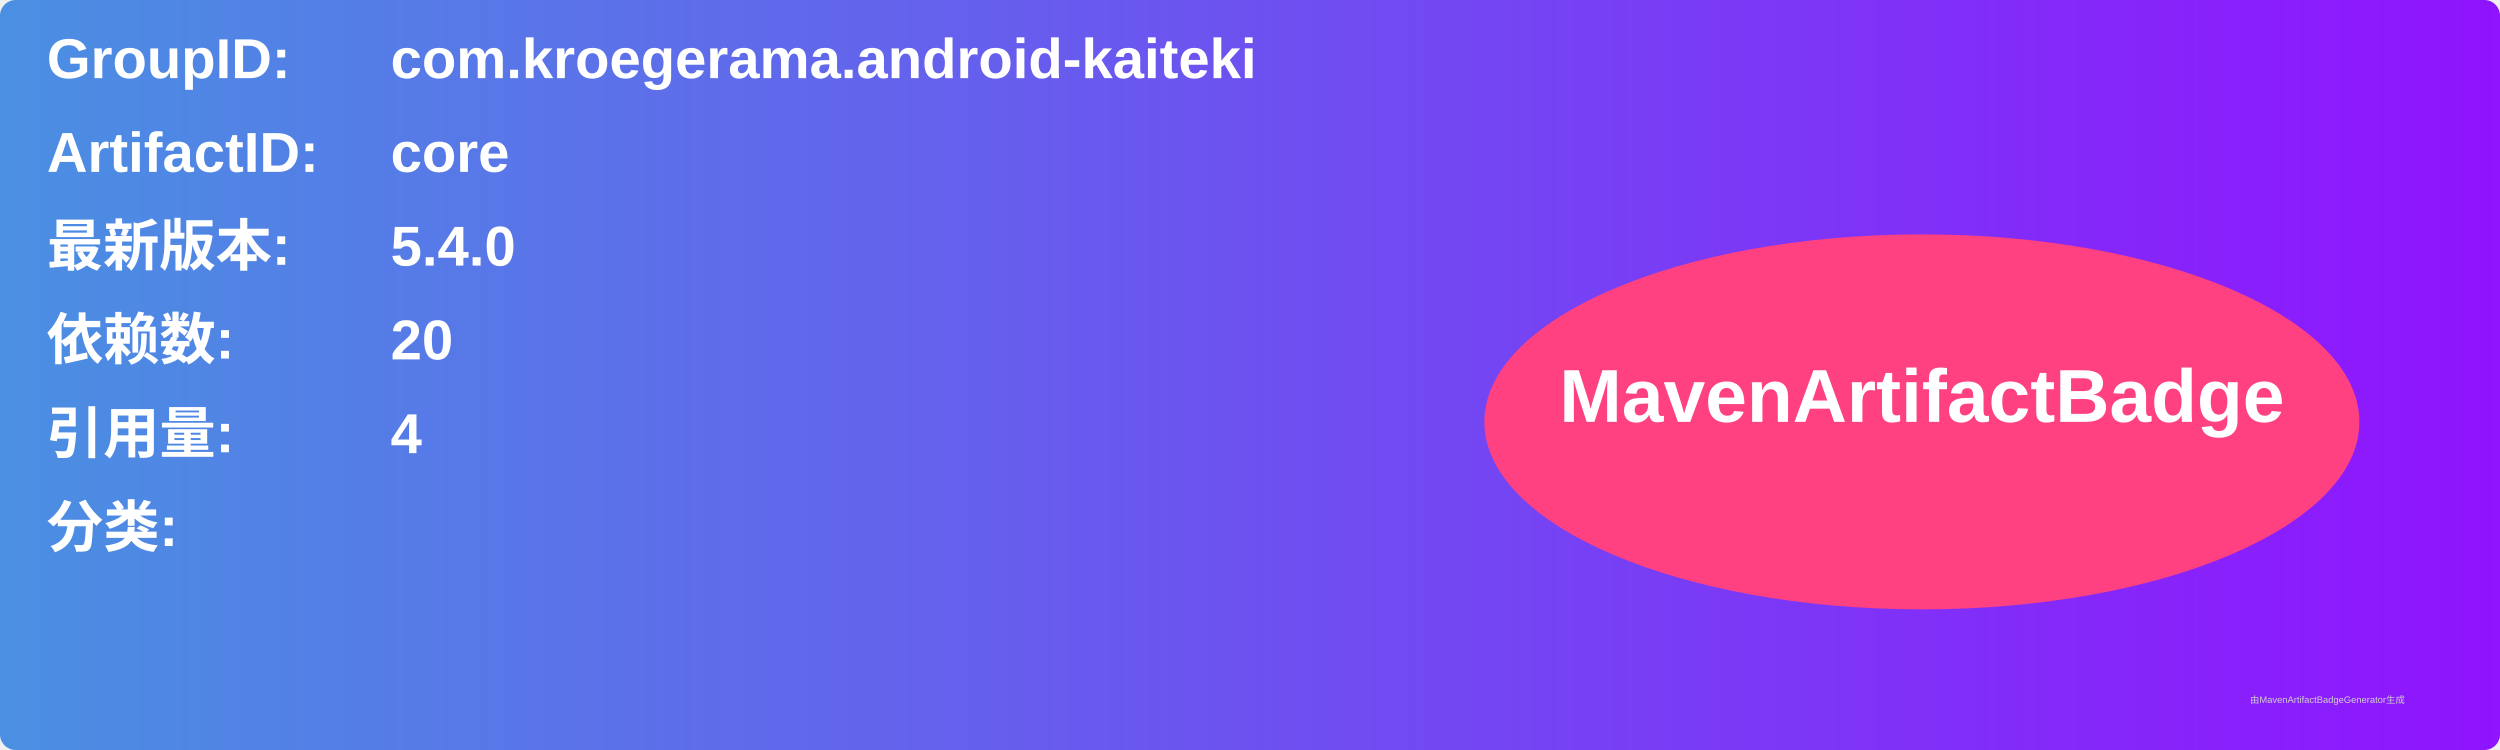
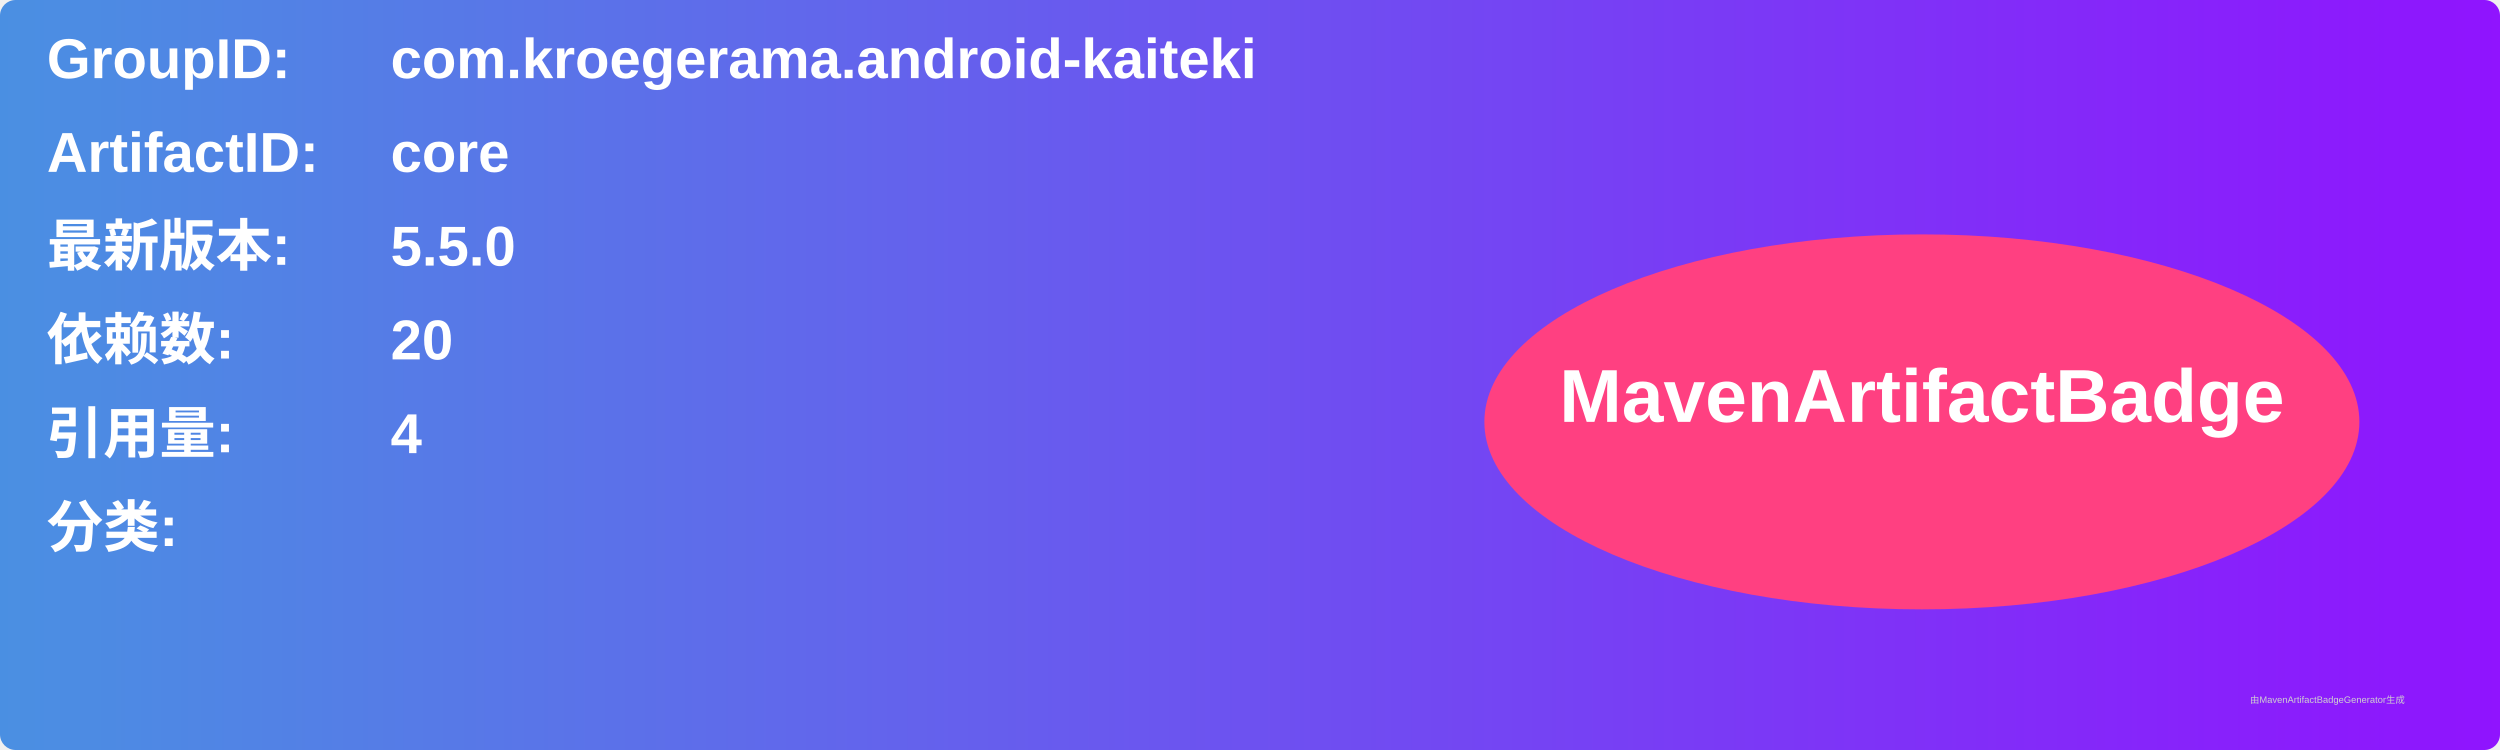
<svg xmlns="http://www.w3.org/2000/svg" width="800" height="240" viewBox="0 0 800 240">
  <linearGradient id="grad" x1="0%" y1="0%" x2="100%" y2="0%">
    <stop offset="0%" stop-color="#4a90e2" />
    <stop offset="100%" stop-color="#9013fe" />
  </linearGradient>
  <rect width="100%" height="100%" rx="5" ry="5" fill="url(#grad)" />
  <g transform="translate(15, 15)">
    <text x="0" y="10" font-family="Arial" font-size="18" fill="white" font-weight="bold" width="260">GroupID:</text>
    <text x="110" y="10" font-family="Arial" font-size="18" fill="white" font-weight="bold" width="460">com.kroegerama.android-kaiteki</text>
    <text x="0" y="40" font-family="Arial" font-size="18" fill="white" font-weight="bold" width="260">ArtifactID:</text>
    <text x="110" y="40" font-family="Arial" font-size="18" fill="white" font-weight="bold" width="460">core</text>
    <text x="0" y="70" font-family="Arial" font-size="18" fill="white" font-weight="bold">最新版本:</text>
    <text x="110" y="70" font-family="Arial" font-size="18" fill="white" font-weight="bold">
-       <tspan font-weight="bold">5.4.0</tspan>
+       <tspan font-weight="bold">5.5.0</tspan>
    </text>
    <text x="0" y="100" font-family="Arial" font-size="18" fill="white" font-weight="bold">依赖数: </text>
    <text x="110" y="100" font-family="Arial" font-size="18" fill="white">
      <tspan font-weight="bold">20</tspan>
    </text>
    <text x="0" y="130" font-family="Arial" font-size="18" fill="white" font-weight="bold">引用量: </text>
    <text x="110" y="130" font-family="Arial" font-size="18" fill="white">
      <tspan font-weight="bold">4</tspan>
    </text>
    <text x="0" y="160" font-family="Arial" font-size="18" fill="white" font-weight="bold">分类:</text>
    <text x="10" y="190" font-family="Arial" font-size="10" fill="white">
      <tspan font-weight="bold" />
    </text>
    <ellipse cx="600" cy="120" rx="140" ry="60" fill="#ff4081" />
    <text x="600" y="120" text-anchor="middle" font-family="Arial" font-size="24" fill="white" font-weight="bold">MavenArtifactBadge</text>
  </g>
  <text x="720" y="225" font-family="Arial" font-size="3" fill="#d0d0d0">由MavenArtifactBadgeGenerator生成</text>
</svg>
